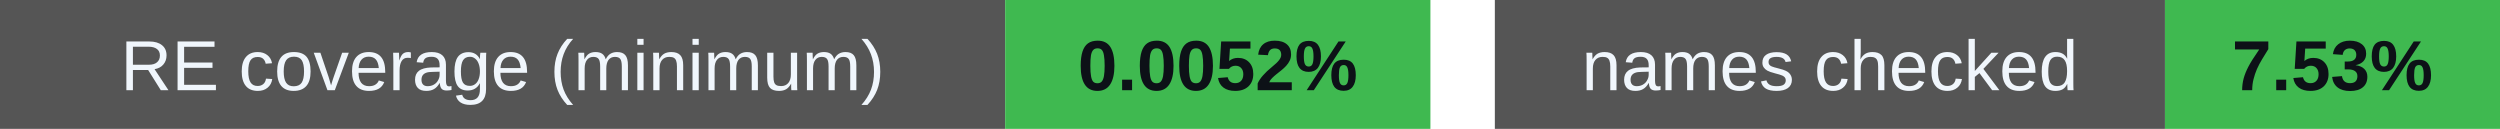
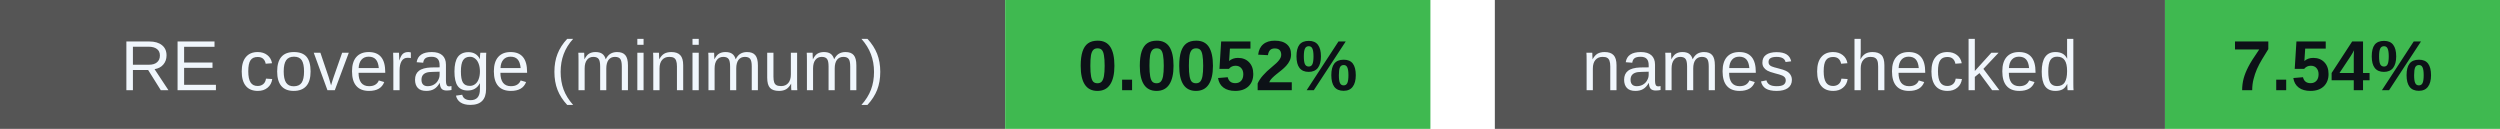
<svg xmlns="http://www.w3.org/2000/svg" width="388" height="20" viewBox="0 0 388 20" role="img" aria-labelledby="badges-title badges-desc">
  <g font-family="-apple-system,BlinkMacSystemFont,Segoe UI,Arial,sans-serif" font-size="11">
    <rect x="0" y="0" width="156" height="20" rx="0" fill="#555" />
    <rect x="156" y="0" width="66" height="20" rx="0" fill="#3fb950" />
    <text x="78.0" y="14" font-size="11" font-weight="500" fill="#f0f6fc" text-anchor="middle">RE coverage (minimum)</text>
    <text x="189.0" y="14" font-size="11" font-weight="700" fill="#0d1117" text-anchor="middle">0.0052%</text>
    <rect x="232" y="0" width="104" height="20" rx="0" fill="#555" />
    <rect x="336" y="0" width="52" height="20" rx="0" fill="#3fb950" />
    <text x="284.0" y="14" font-size="11" font-weight="500" fill="#f0f6fc" text-anchor="middle">names checked</text>
-     <text x="362.0" y="14" font-size="11" font-weight="700" fill="#0d1117" text-anchor="middle">7.53%</text>
+     <text x="362.0" y="14" font-size="11" font-weight="700" fill="#0d1117" text-anchor="middle">7.54%</text>
  </g>
</svg>
